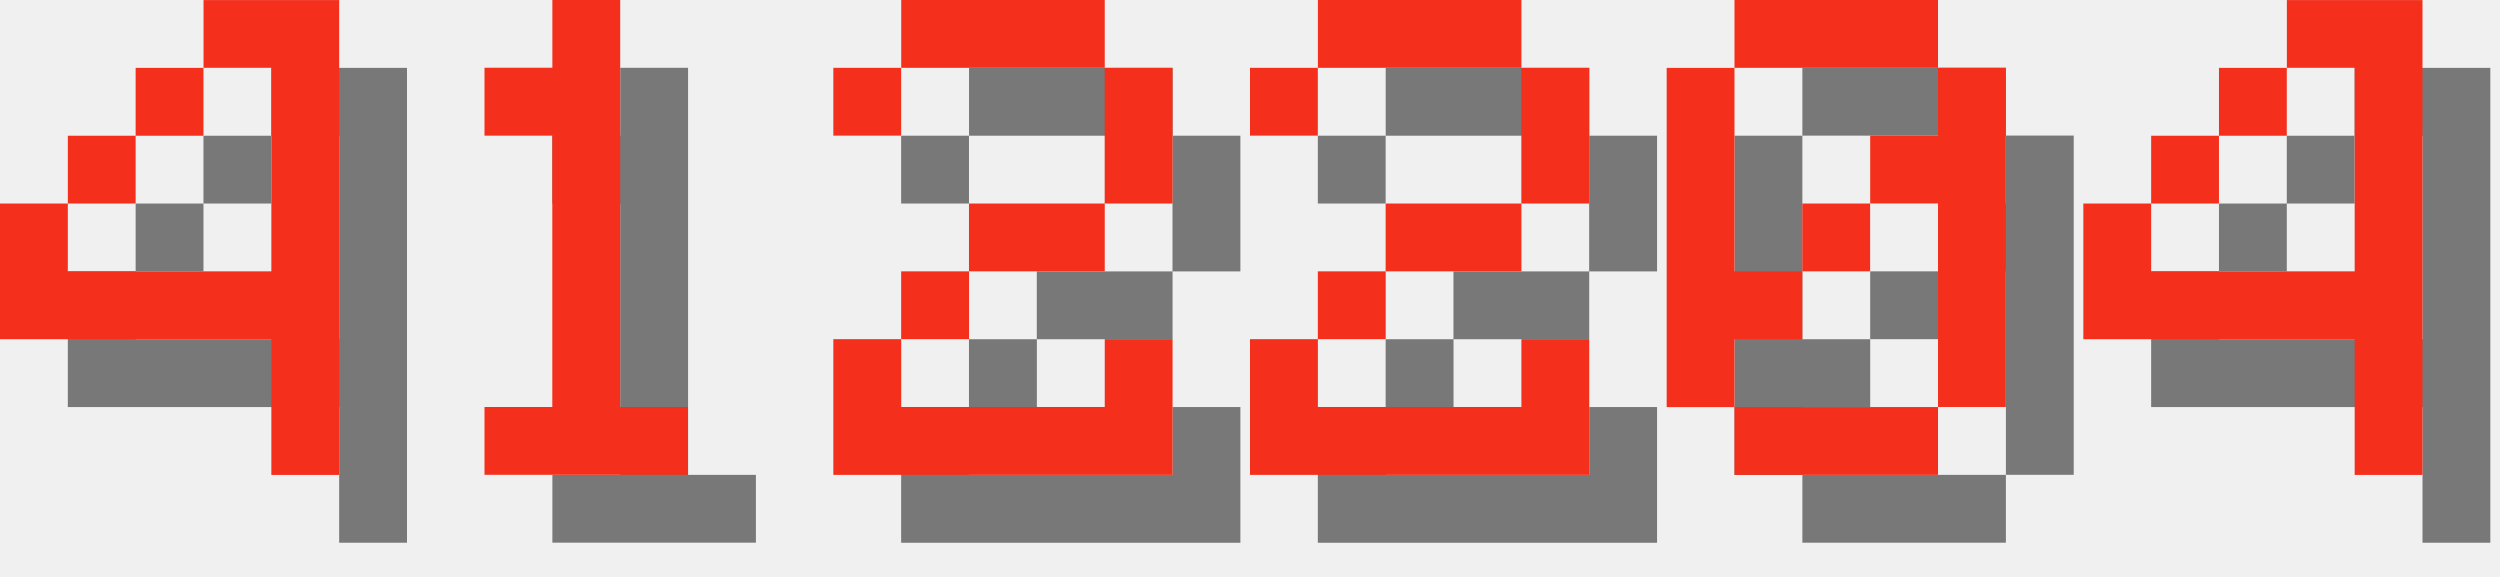
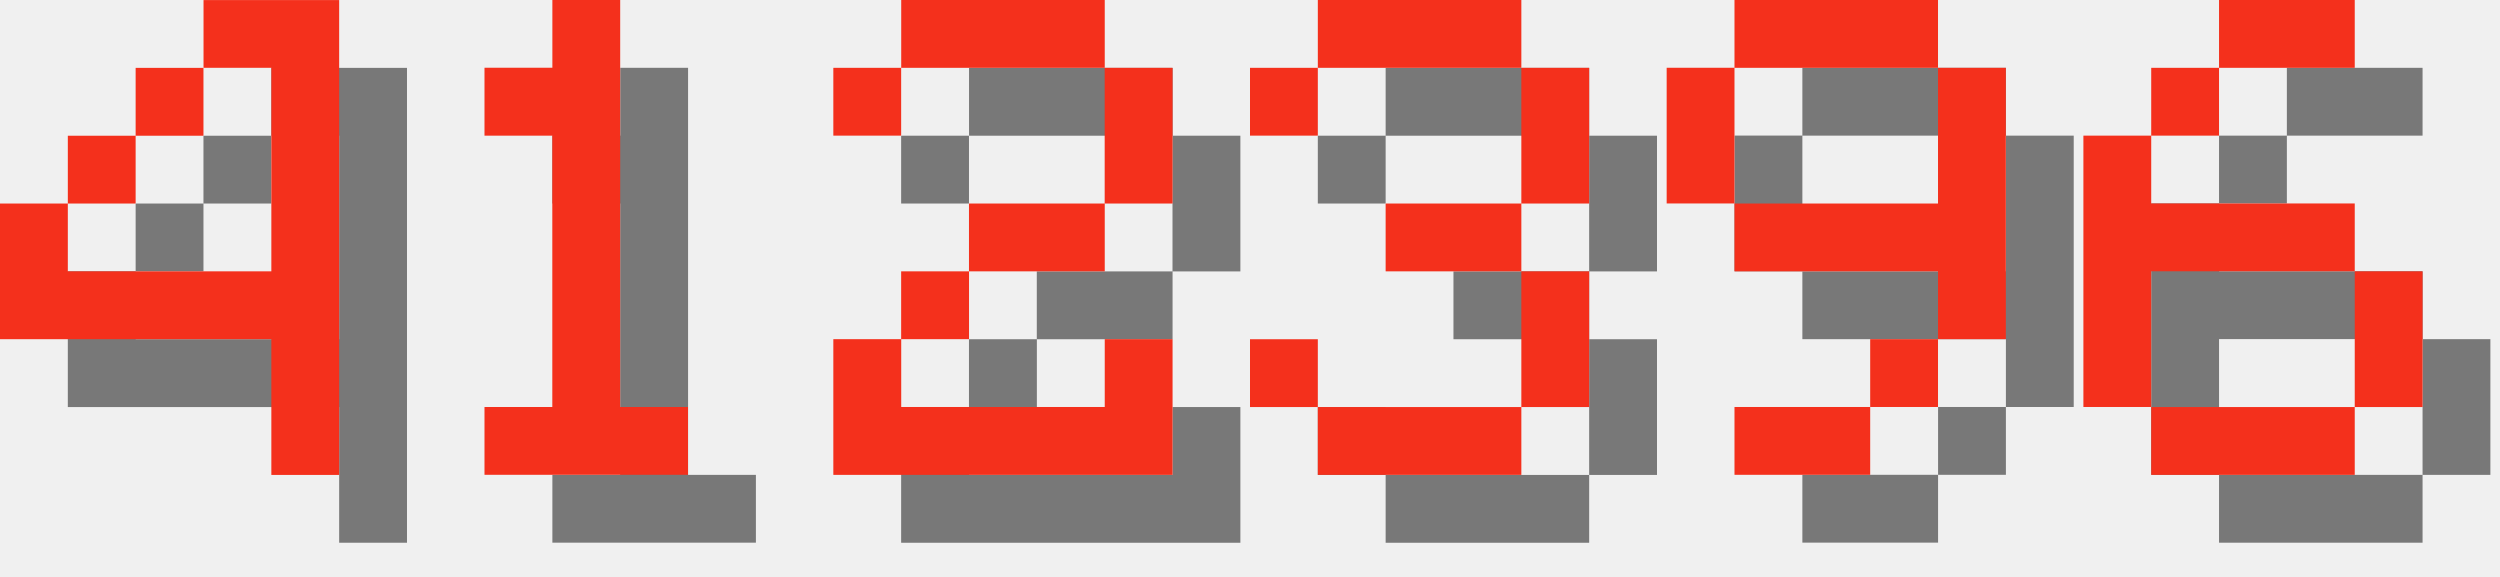
<svg xmlns="http://www.w3.org/2000/svg" version="1.1" width="156.0" height="36">
  <style>
        .text-foreground {
            fill: #F4301C;
        }
        .text-shadow {
            fill: #000000;
            fill-opacity: 0.5;
        }
    </style>
  <g class="digit" id="digit_4" transform="translate(0.0, 0), scale(4)">
    <path id="digit_4_shadow" class="text-shadow" d="m4.233 1.058v1.058h1.058v3.175h-3.175v-1.058h-1.058v2.117h4.233v2.117h1.058v-7.408h-2.117zm-2.117 3.175h1.058v-1.058h-1.058v1.058zm1.058-1.058h1.058v-1.058h-1.058v1.058z" fill-opacity=".5" style="paint-order:stroke fill markers" />
    <path id="digit_4_fg" class="text-foreground" d="m3.175 0v1.058h1.058v3.175h-3.175v-1.058h-1.058v2.117h4.233v2.117h1.058v-7.408h-2.117zm-2.117 3.175h1.058v-1.058h-1.058v1.058zm1.058-1.058h1.058v-1.058h-1.058v1.058z" fill="#fff" style="paint-order:stroke fill markers" />
  </g>
  <g class="digit" id="digit_1" transform="translate(26.0, 0), scale(4)">
    <path id="digit_1_shadow" class="text-shadow" d="m2.117 2.117v1.058h1.058v4.233h-1.058v1.058h3.175v-1.058h-1.058v-6.35h-1.058v1.058h-1.058z" fill-opacity=".5" style="paint-order:stroke fill markers" />
    <path id="digit_1_fg" class="text-foreground" d="m1.058 1.058v1.058h1.058v4.233h-1.058v1.058h3.175v-1.058h-1.058v-6.35h-1.058v1.058h-1.058z" fill="#fff" style="paint-order:stroke fill markers" />
  </g>
  <g class="digit" id="digit_2" transform="translate(52.0, 0), scale(4)">
    <path id="digit_2_shadow" class="text-shadow" d="m1.058 2.117v1.058h1.058v-1.058h3.175v2.117h-2.117v1.058h-1.058v1.058h-1.058v2.117h5.292v-2.117h-1.058v1.058h-3.175v-1.058h1.058v-1.058h2.117v-1.058h1.058v-2.117h-1.058v-1.058h-3.175v1.058h-1.058z" fill-opacity=".5" style="paint-order:stroke fill markers" />
    <path id="digit_2_fg" class="text-foreground" d="m0 1.058v1.058h1.058v-1.058h3.175v2.117h-2.117v1.058h-1.058v1.058h-1.058v2.117h5.292v-2.117h-1.058v1.058h-3.175v-1.058h1.058v-1.058h2.117v-1.058h1.058v-2.117h-1.058v-1.058h-3.175v1.058h-1.058z" fill="#fff" style="paint-order:stroke fill markers" />
  </g>
-   <g class="digit" id="digit_2" transform="translate(78.0, 0), scale(4)">
-     <path id="digit_2_shadow" class="text-shadow" d="m1.058 2.117v1.058h1.058v-1.058h3.175v2.117h-2.117v1.058h-1.058v1.058h-1.058v2.117h5.292v-2.117h-1.058v1.058h-3.175v-1.058h1.058v-1.058h2.117v-1.058h1.058v-2.117h-1.058v-1.058h-3.175v1.058h-1.058z" fill-opacity=".5" style="paint-order:stroke fill markers" />
-     <path id="digit_2_fg" class="text-foreground" d="m0 1.058v1.058h1.058v-1.058h3.175v2.117h-2.117v1.058h-1.058v1.058h-1.058v2.117h5.292v-2.117h-1.058v1.058h-3.175v-1.058h1.058v-1.058h2.117v-1.058h1.058v-2.117h-1.058v-1.058h-3.175v1.058h-1.058z" fill="#fff" style="paint-order:stroke fill markers" />
+   <g class="digit" id="digit_3" transform="translate(78.0, 0), scale(4)">
+     <path id="digit_3_shadow" class="text-shadow" d="m1.058 2.117v1.058h1.058v-1.058h3.175v2.117h-2.117v1.058h2.117v2.117h-3.175v-1.058h-1.058v1.058h1.058v1.058h3.175v-1.058h1.058v-2.117h-1.058v-1.058h1.058v-2.117h-1.058v-1.058h-3.175v1.058h-1.058z" fill-opacity=".5" style="paint-order:stroke fill markers" />
+     <path id="digit_3_fg" class="text-foreground" d="m0 1.058v1.058h1.058v-1.058h3.175v2.117h-2.117v1.058h2.117v2.117h-3.175v-1.058h-1.058v1.058h1.058v1.058h3.175v-1.058h1.058v-2.117h-1.058v-1.058h1.058v-2.117h-1.058v-1.058h-3.175v1.058h-1.058z" fill="#fff" style="paint-order:stroke fill markers" />
  </g>
-   <g class="digit" id="digit_0" transform="translate(104.0, 0), scale(4)">
-     <path id="digit_0_shadow" class="text-shadow" d="m2.117 1.058v1.058h3.175v-1.058h-3.175zm3.175 1.058v1.058h-1.058v1.058h1.058v3.175h1.058v-5.292h-1.058zm0 5.292h-3.175v1.058h3.175v-1.058zm-3.175 0v-1.058h1.058v-1.058h-1.058v-3.175h-1.058v5.292h1.058zm1.058-2.117h1.058v-1.058h-1.058v1.058z" fill-opacity=".5" style="paint-order:stroke fill markers" />
-     <path id="digit_0_fg" class="text-foreground" d="m1.058 0v1.058h3.175v-1.058h-3.175zm3.175 1.058v1.058h-1.058v1.058h1.058v3.175h1.058v-5.292h-1.058zm0 5.292h-3.175v1.058h3.175v-1.058zm-3.175 0v-1.058h1.058v-1.058h-1.058v-3.175h-1.058v5.292h1.058zm1.058-2.117h1.058v-1.058h-1.058v1.058z" fill="#fff" style="paint-order:stroke fill markers" />
+   <g class="digit" id="digit_9" transform="translate(104.0, 0), scale(4)">
+     <path id="digit_9_shadow" class="text-shadow" d="m2.117 1.058v1.058h3.175v-1.058h-3.175zm3.175 1.058v2.117h-3.175v1.058h3.175v1.058h1.058v-4.233h-1.058zm0 4.233h-1.058v1.058h1.058v-1.058zm-1.058 1.058h-2.117v1.058h2.117v-1.058zm-2.117-3.175v-2.117h-1.058v2.117h1.058z" fill-opacity=".5" style="paint-order:stroke fill markers" />
+     <path id="digit_9_fg" class="text-foreground" d="m1.058 0v1.058h3.175v-1.058h-3.175zm3.175 1.058v2.117h-3.175v1.058h3.175v1.058h1.058v-4.233h-1.058zm0 4.233h-1.058v1.058h1.058v-1.058zm-1.058 1.058h-2.117v1.058h2.117v-1.058zm-2.117-3.175v-2.117h-1.058v2.117h1.058z" fill="#fff" style="paint-order:stroke fill markers" />
  </g>
-   <g class="digit" id="digit_4" transform="translate(130.0, 0), scale(4)">
-     <path id="digit_4_shadow" class="text-shadow" d="m4.233 1.058v1.058h1.058v3.175h-3.175v-1.058h-1.058v2.117h4.233v2.117h1.058v-7.408h-2.117zm-2.117 3.175h1.058v-1.058h-1.058v1.058zm1.058-1.058h1.058v-1.058h-1.058v1.058z" fill-opacity=".5" style="paint-order:stroke fill markers" />
-     <path id="digit_4_fg" class="text-foreground" d="m3.175 0v1.058h1.058v3.175h-3.175v-1.058h-1.058v2.117h4.233v2.117h1.058v-7.408h-2.117zm-2.117 3.175h1.058v-1.058h-1.058v1.058zm1.058-1.058h1.058v-1.058h-1.058v1.058z" fill="#fff" style="paint-order:stroke fill markers" />
+   <g class="digit" id="digit_6" transform="translate(130.0, 0), scale(4)">
+     <path id="digit_6_shadow" class="text-shadow" d="m3.175 1.058v1.058h2.117v-1.058h-2.117zm0 1.058h-1.058v1.058h1.058v-1.058zm-1.058 1.058h-1.058v4.233h1.058v-2.117h3.175v-1.058h-3.175v-1.058zm3.175 2.117v2.117h1.058v-2.117h-1.058zm0 2.117h-3.175v1.058h3.175v-1.058z" fill-opacity=".5" style="paint-order:stroke fill markers" />
+     <path id="digit_6_fg" class="text-foreground" d="m2.117 0v1.058h2.117v-1.058h-2.117zm0 1.058h-1.058v1.058h1.058v-1.058zm-1.058 1.058h-1.058v4.233h1.058v-2.117h3.175v-1.058h-3.175v-1.058zm3.175 2.117v2.117h1.058v-2.117h-1.058zm0 2.117h-3.175v1.058h3.175v-1.058z" fill="#fff" style="paint-order:stroke fill markers" />
  </g>
</svg>
